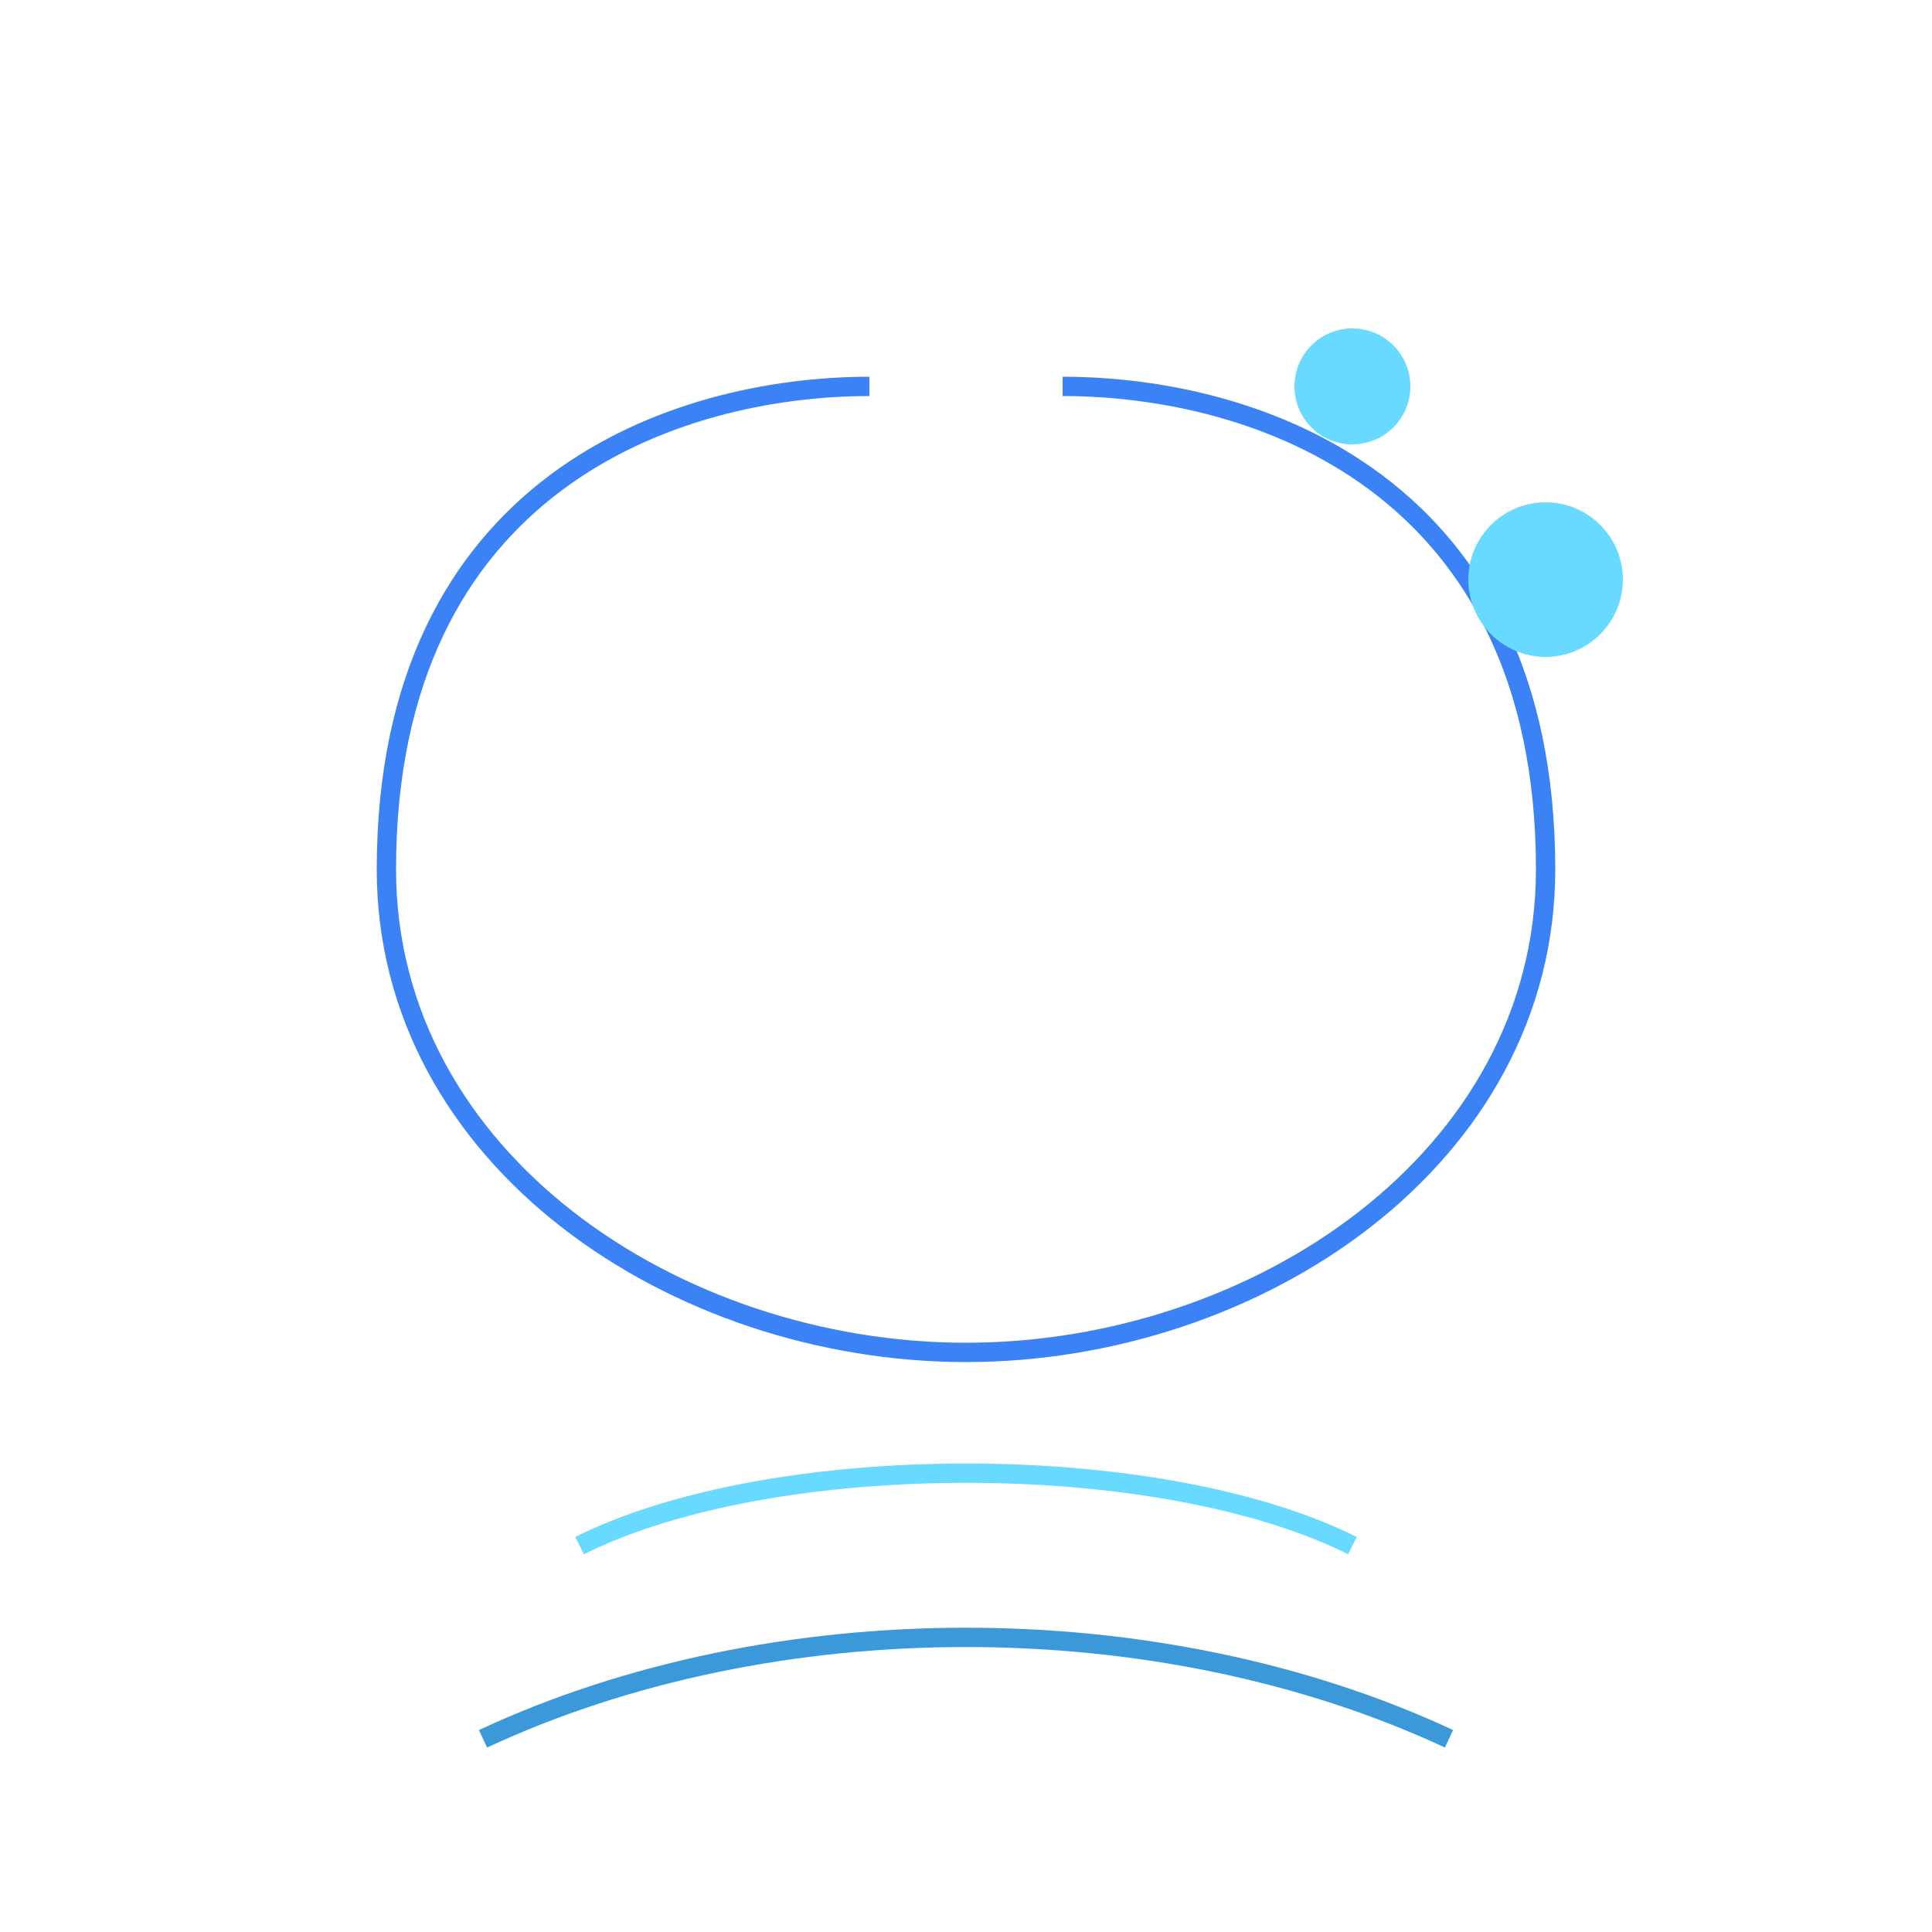
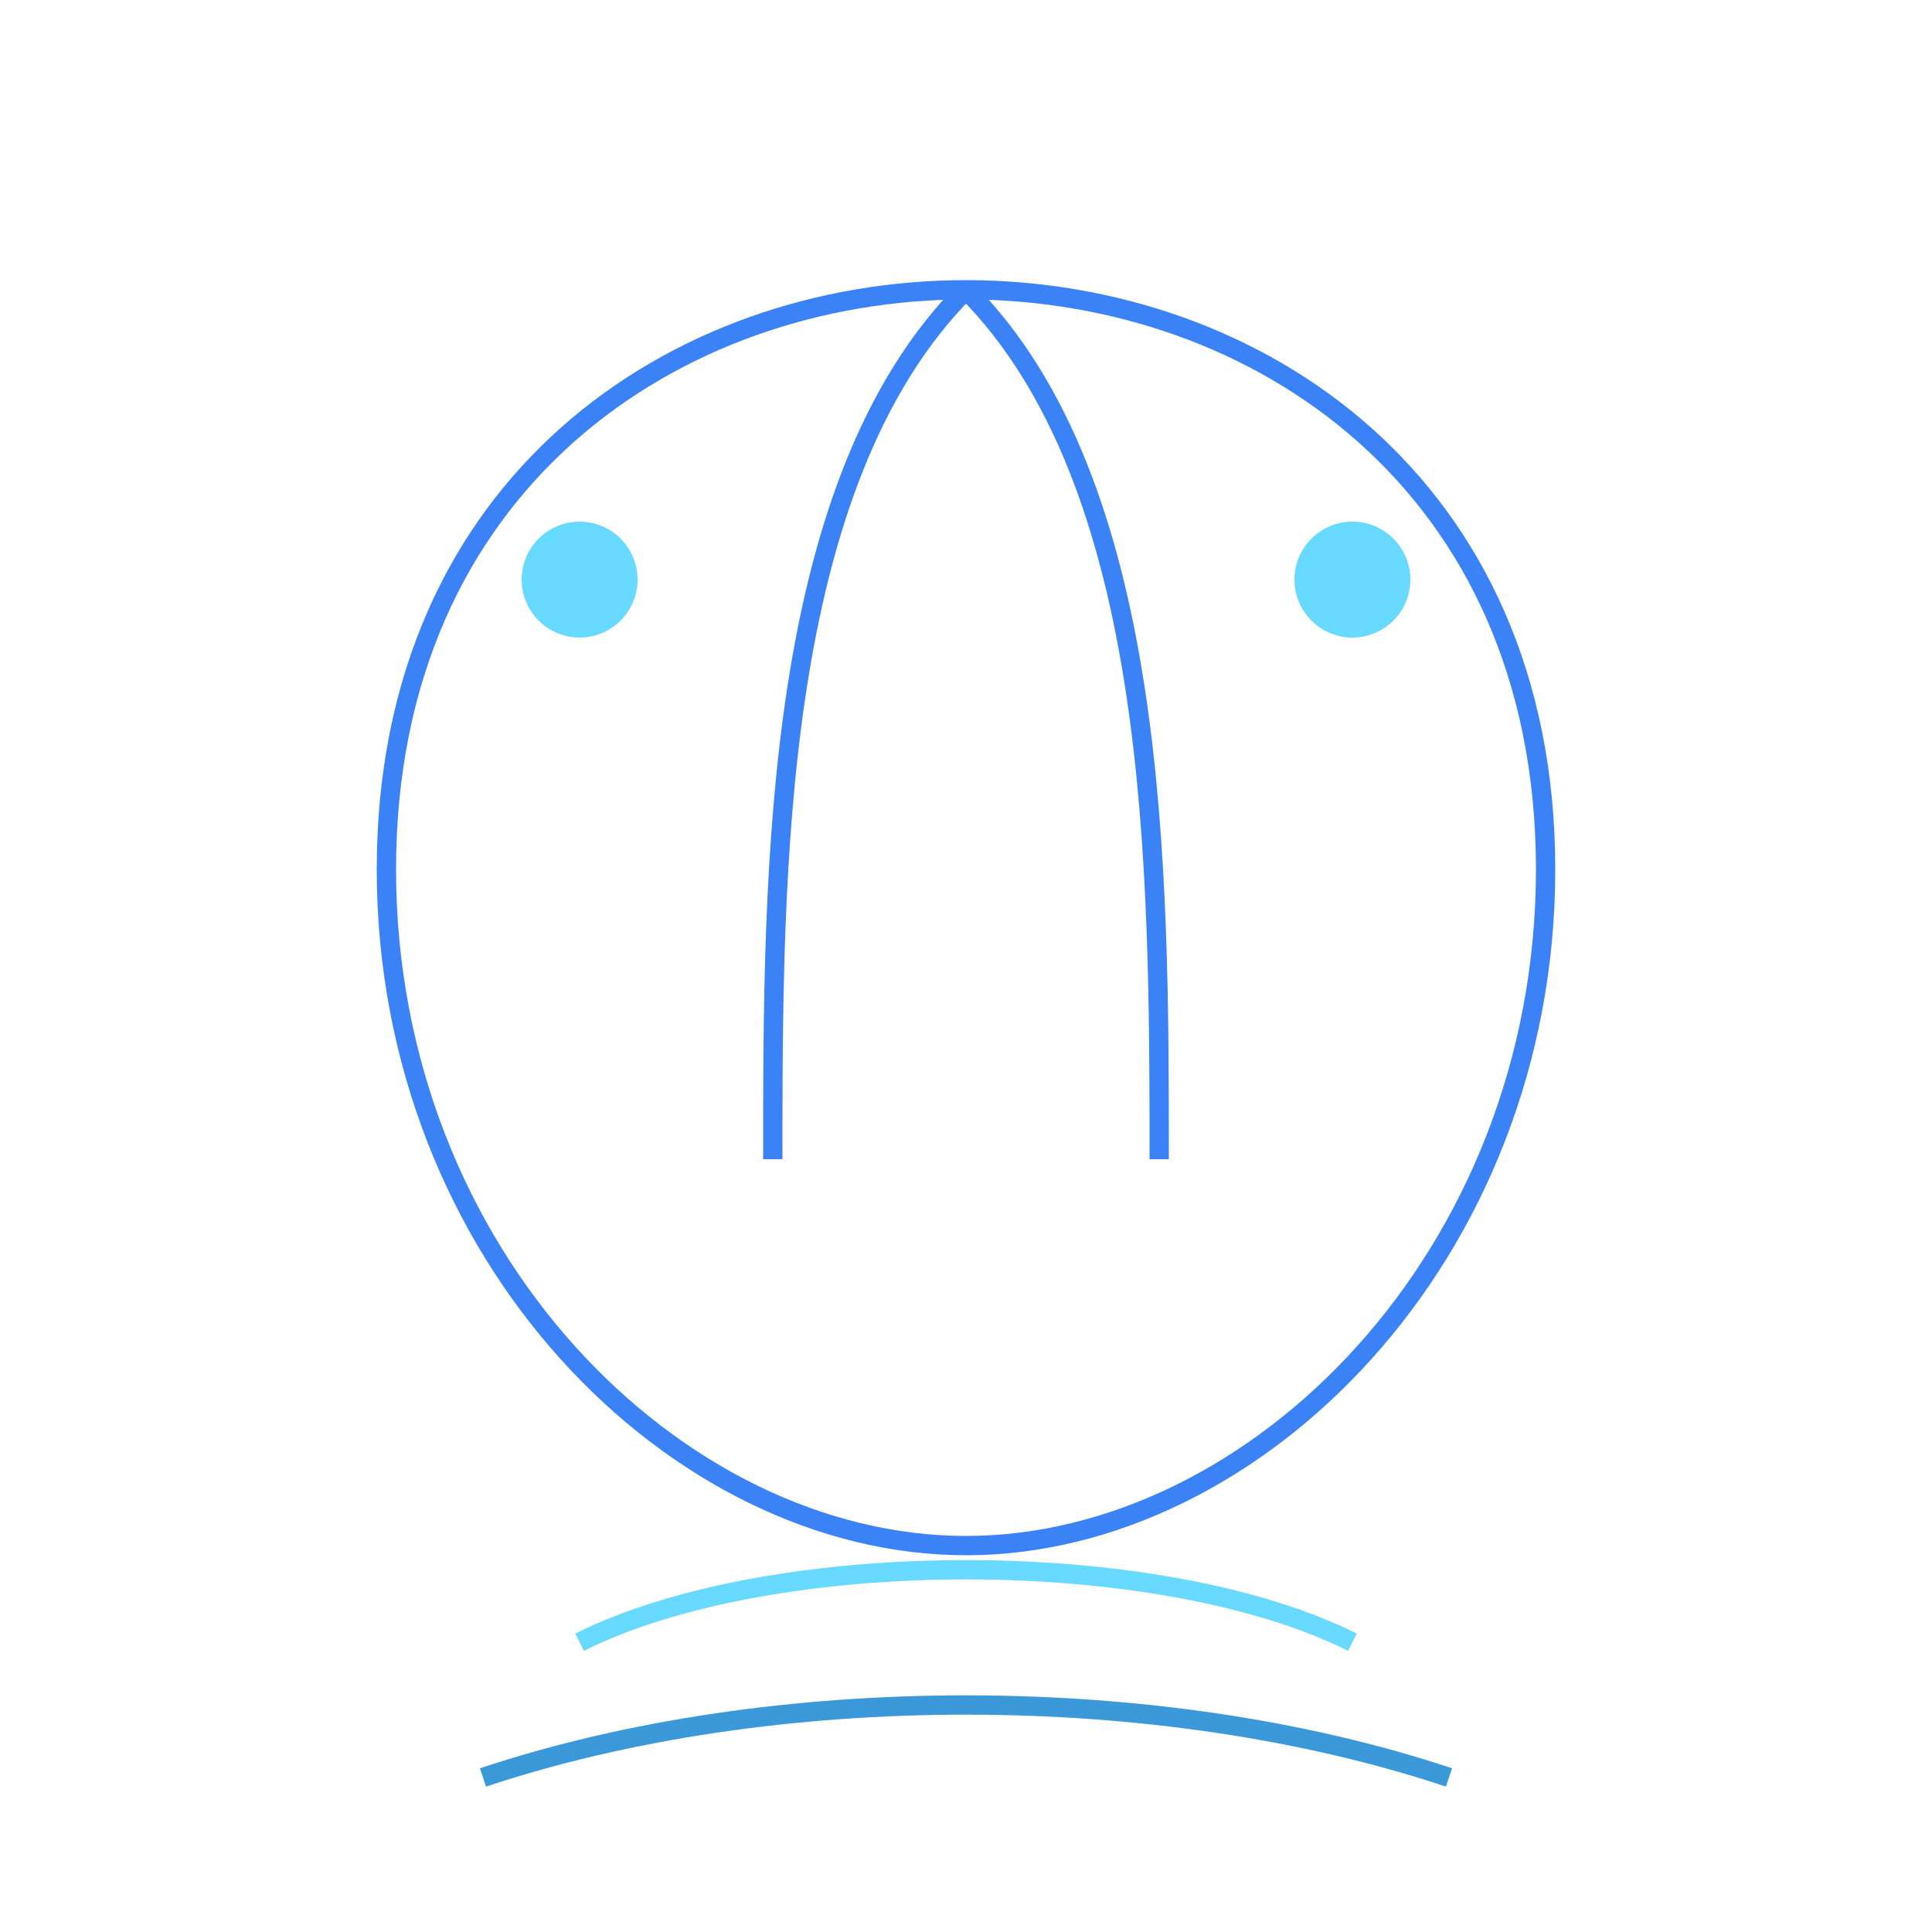
<svg xmlns="http://www.w3.org/2000/svg" viewBox="0 0 100 100" fill="none">
-   <path d="M45,20 C35,20 20,25 20,45 C20,60 35,70 50,70 C65,70 80,60 80,45 C80,25 65,20 55,20" stroke="#3B82F6" strokeWidth="8" fill="none" strokeLinecap="round" strokeLinejoin="round" />
-   <path d="M30,80 C40,75 60,75 70,80" stroke="#68D9FF" strokeWidth="6" fill="none" strokeLinecap="round" />
-   <path d="M25,90 C40,83 60,83 75,90" stroke="#3B99D9" strokeWidth="6" fill="none" strokeLinecap="round" />
-   <circle cx="80" cy="30" r="4" fill="#68D9FF" />
-   <circle cx="70" cy="20" r="3" fill="#68D9FF" />
+   <path d="M50,15 C35,15 20,25 20,45 C20,65 35,80 50,80 C65,80 80,65 80,45 C80,25 65,15 50,15" stroke="#3B82F6" strokeWidth="6" fill="none" strokeLinecap="round" strokeLinejoin="round" />
+   <path d="M50,15 C40,25 40,45 40,60" stroke="#3B82F6" strokeWidth="3" fill="none" strokeLinecap="round" />
+   <path d="M50,15 C60,25 60,45 60,60" stroke="#3B82F6" strokeWidth="3" fill="none" strokeLinecap="round" />
+   <path d="M30,85 C40,80 60,80 70,85" stroke="#68D9FF" strokeWidth="4" fill="none" strokeLinecap="round" />
+   <path d="M25,92 C40,87 60,87 75,92" stroke="#3B99D9" strokeWidth="4" fill="none" strokeLinecap="round" />
+   <circle cx="70" cy="30" r="3" fill="#68D9FF" />
+   <circle cx="30" cy="30" r="3" fill="#68D9FF" />
</svg>
